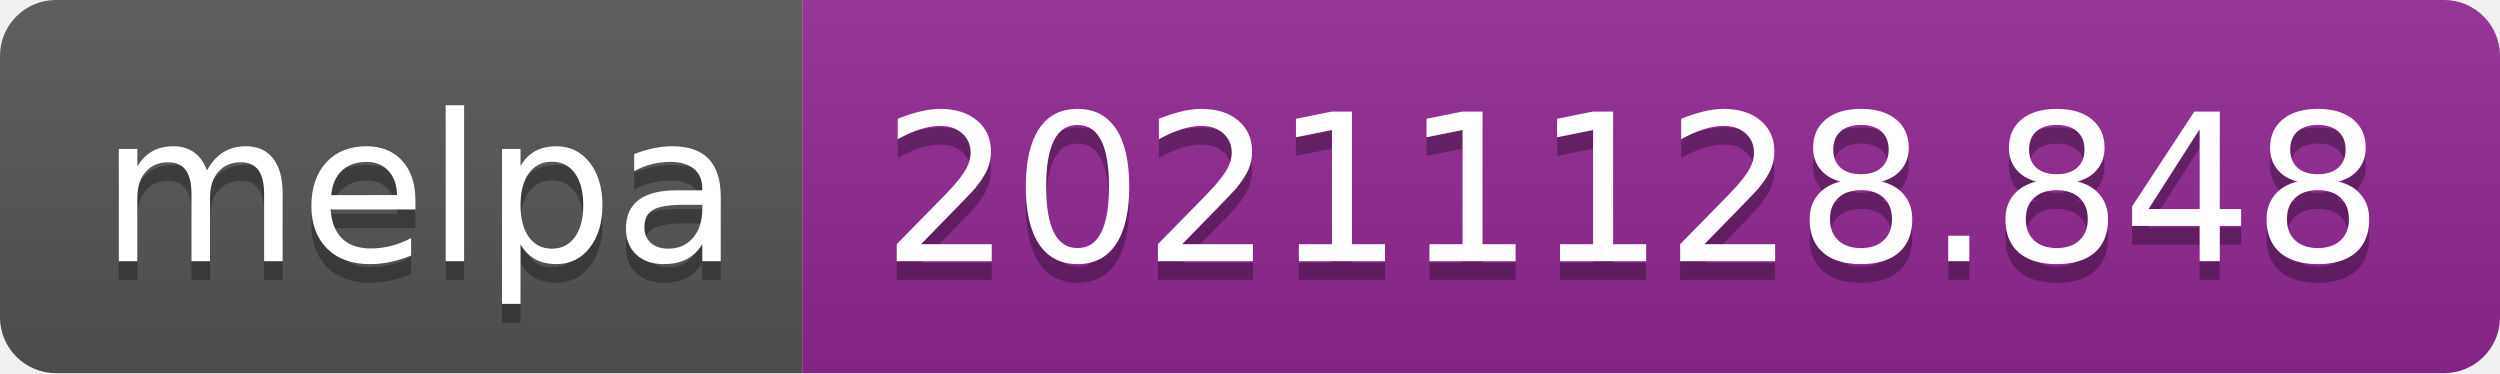
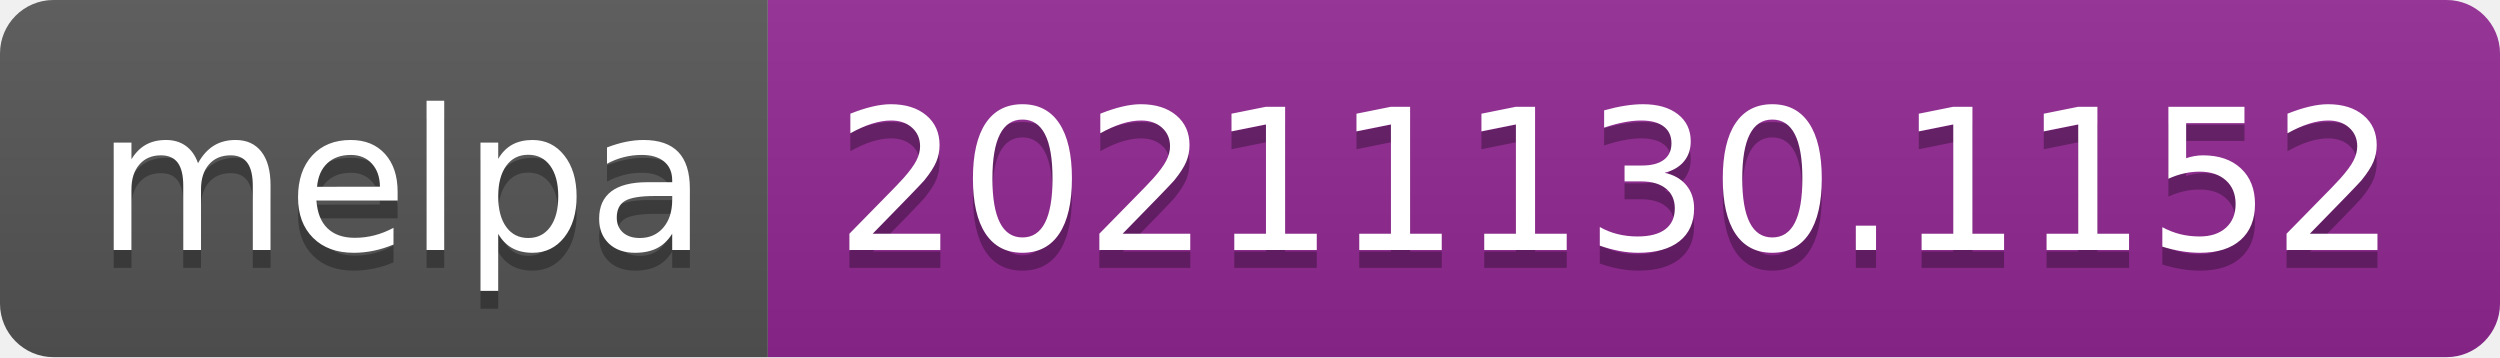
- <svg xmlns="http://www.w3.org/2000/svg" width="134" height="20" role="img" aria-label="melpa: 20211128.848">
+ <svg xmlns="http://www.w3.org/2000/svg" width="140" height="20" role="img" aria-label="melpa: 20211130.1152">
  <linearGradient id="s" x2="0" y2="100%">
    <stop offset="0" stop-color="#bbb" stop-opacity=".1" />
    <stop offset="1" stop-opacity=".1" />
  </linearGradient>
  <clipPath id="r">
-     <rect width="134" height="20" rx="3" fill="#fff" />
+     <rect width="140" height="20" rx="3" fill="#fff" />
  </clipPath>
  <g clip-path="url(#r)">
    <rect width="43" height="20" fill="#555" />
-     <rect x="43" width="91" height="20" fill="#922793" />
-     <rect width="134" height="20" fill="url(#s)" />
+     <rect x="43" width="97" height="20" fill="#922793" />
+     <rect width="140" height="20" fill="url(#s)" />
  </g>
  <g fill="#fff" text-anchor="middle" font-family="Verdana,Geneva,DejaVu Sans,sans-serif" text-rendering="geometricPrecision" font-size="110">
    <text aria-hidden="true" x="225" y="150" fill="#010101" fill-opacity=".3" transform="scale(.1)" textLength="330">melpa</text>
    <text x="225" y="140" transform="scale(.1)" fill="#fff" textLength="330">melpa</text>
-     <text aria-hidden="true" x="875" y="150" fill="#010101" fill-opacity=".3" transform="scale(.1)" textLength="810">20211128.848</text>
-     <text x="875" y="140" transform="scale(.1)" fill="#fff" textLength="810">20211128.848</text>
+     <text aria-hidden="true" x="905" y="150" fill="#010101" fill-opacity=".3" transform="scale(.1)" textLength="870">20211130.1152</text>
+     <text x="905" y="140" transform="scale(.1)" fill="#fff" textLength="870">20211130.1152</text>
  </g>
</svg>
